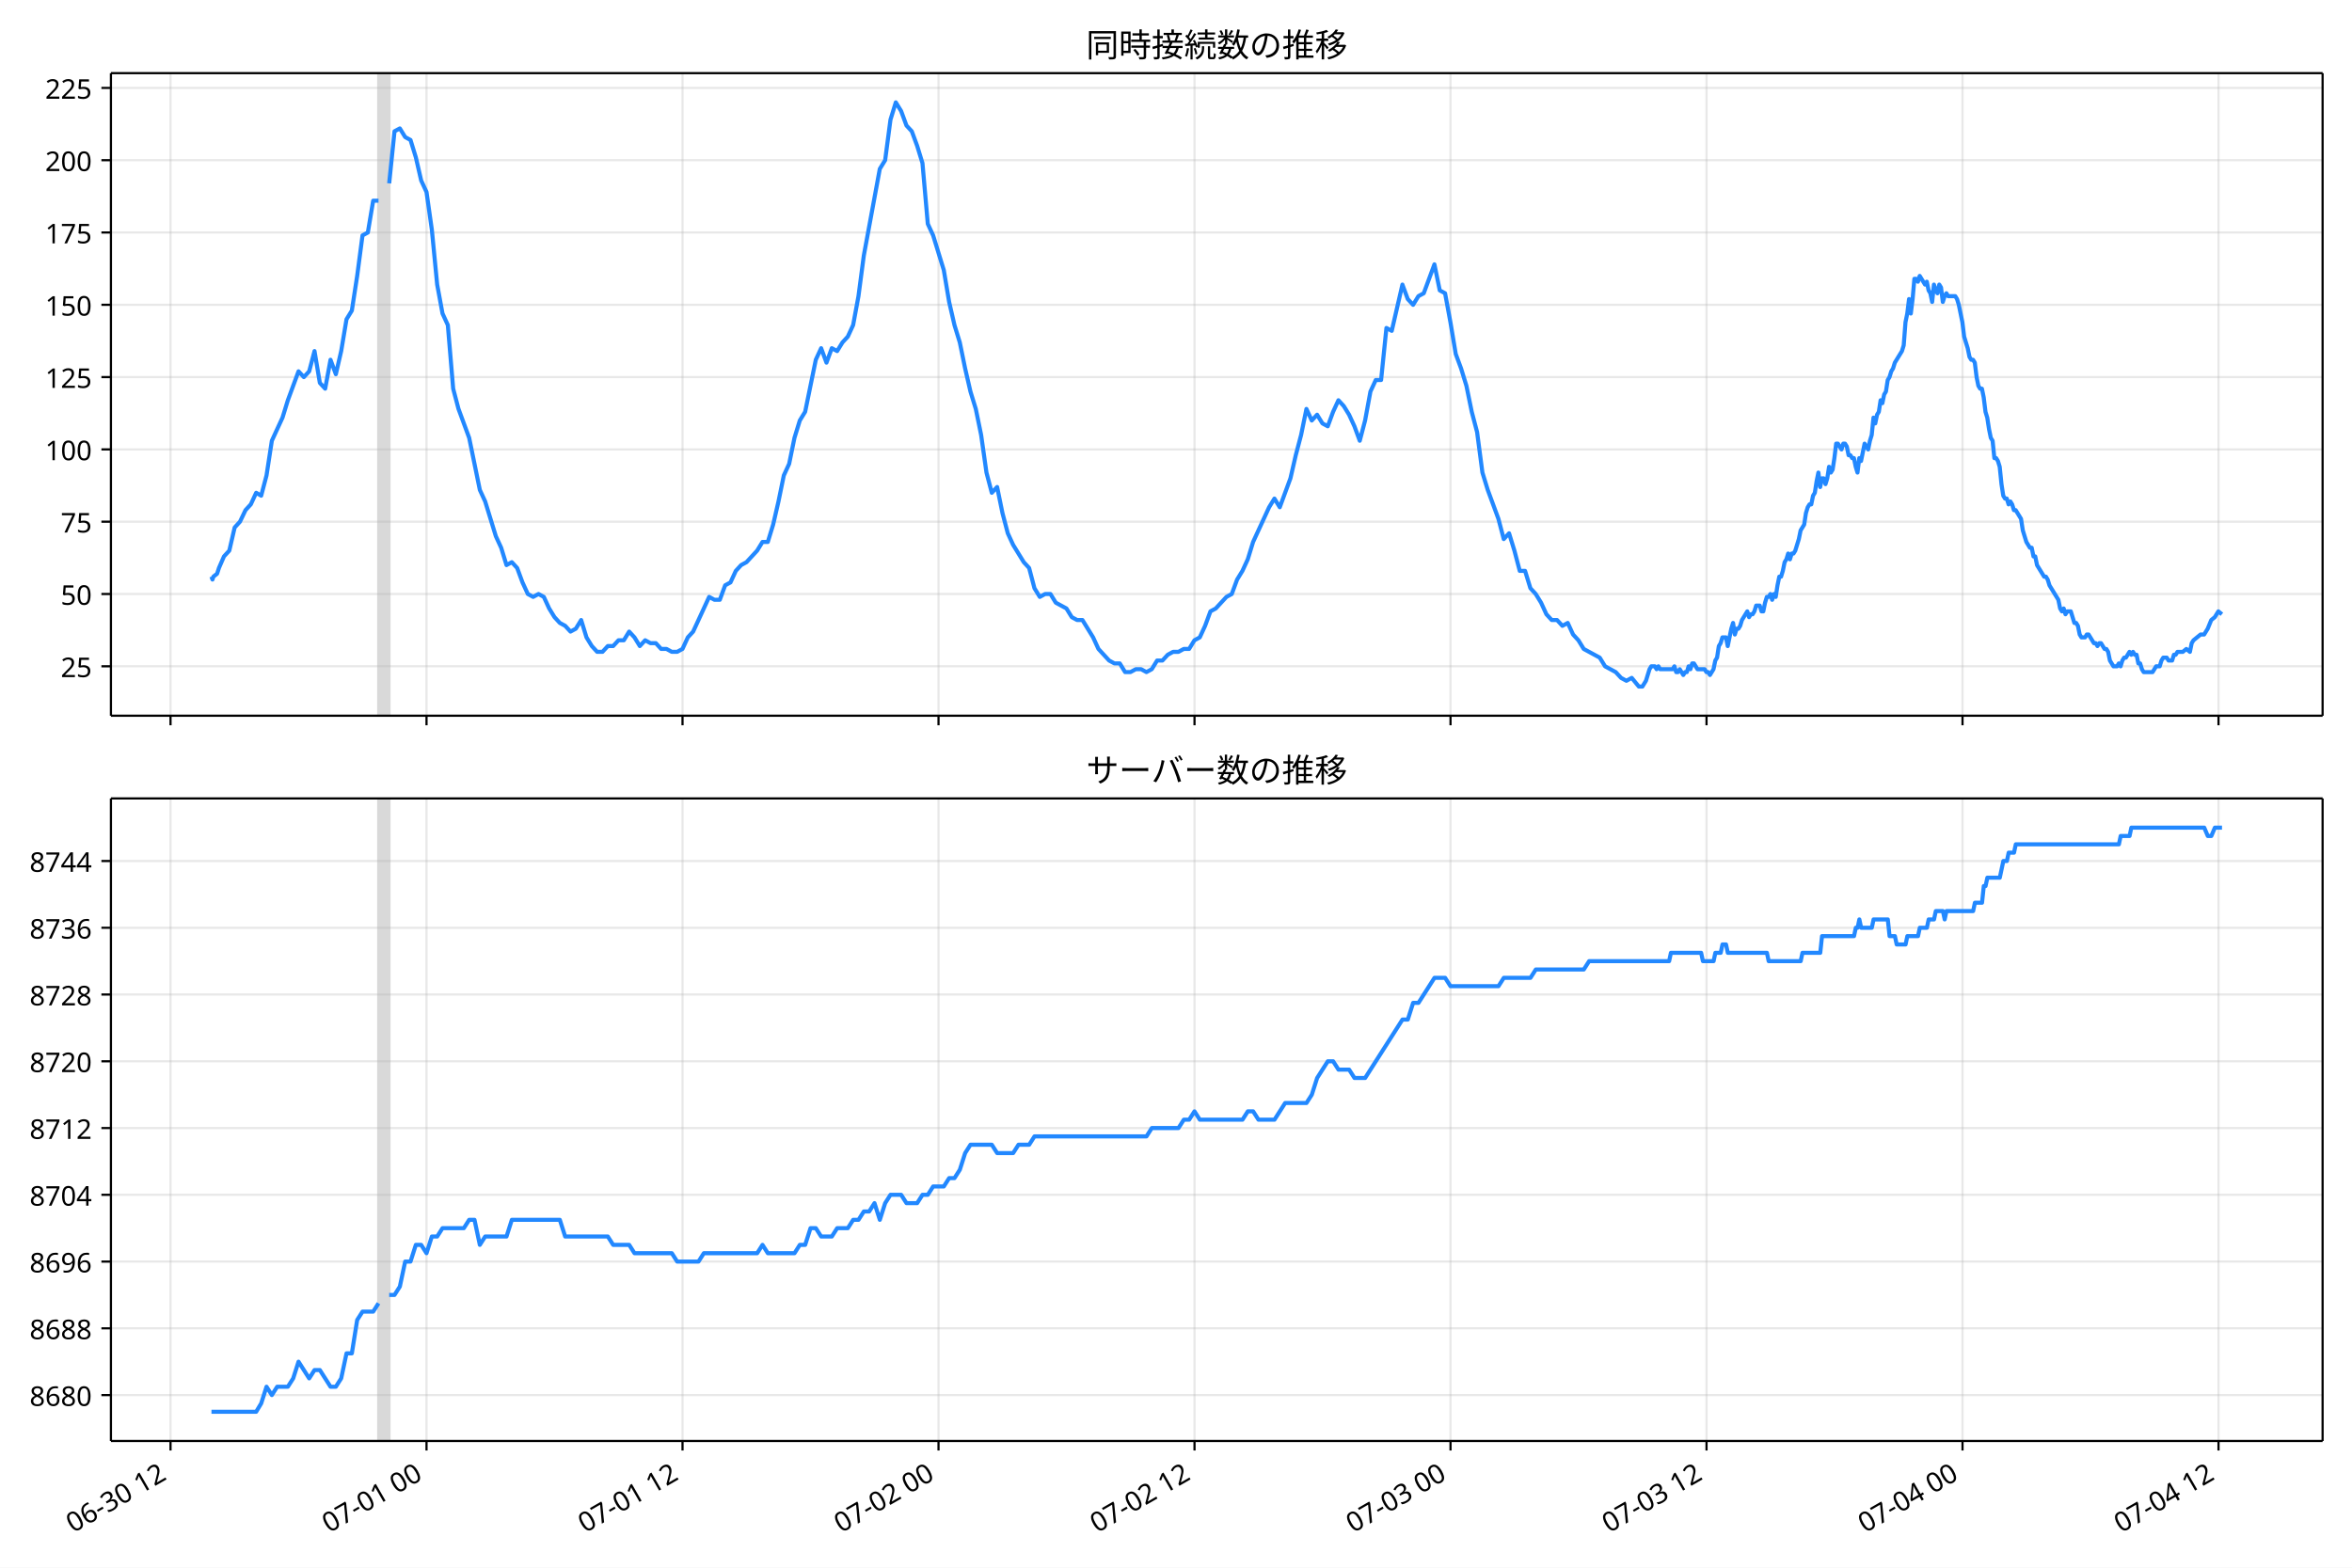
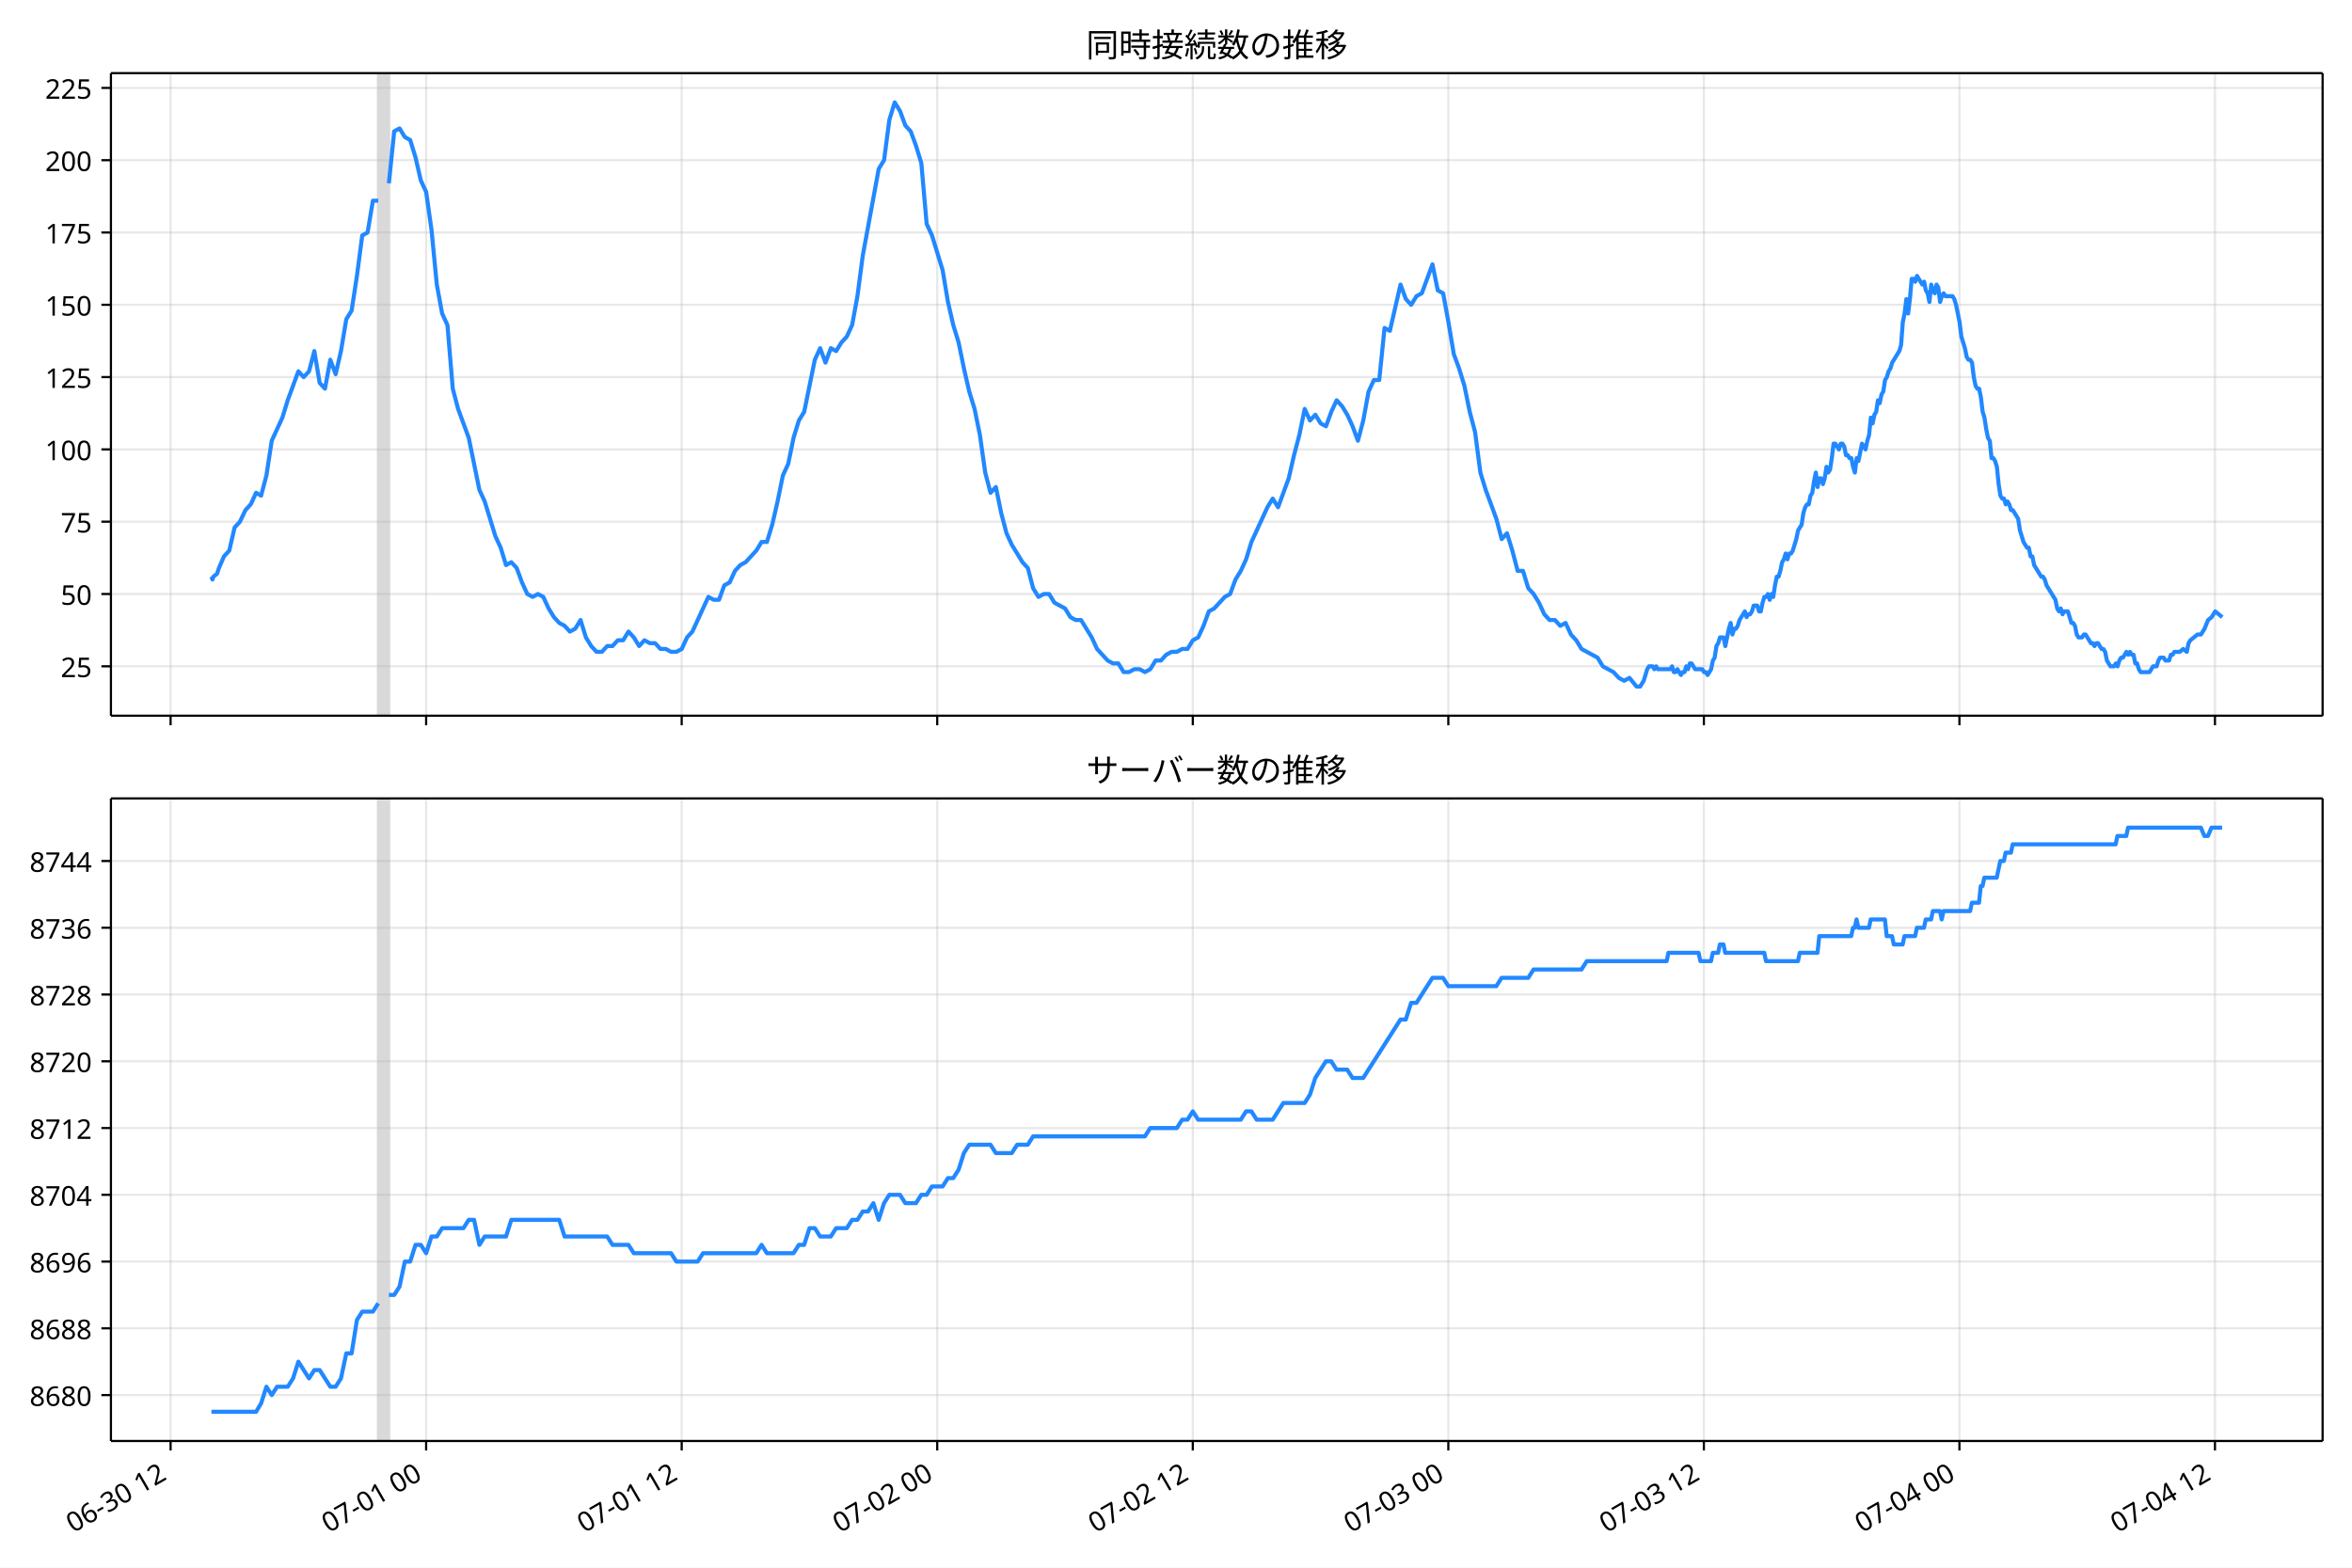
<svg xmlns="http://www.w3.org/2000/svg" xmlns:xlink="http://www.w3.org/1999/xlink" version="1.1" viewBox="0 0 864 576">
  <defs>
    <style type="text/css">*{stroke-linejoin: round; stroke-linecap: butt}</style>
  </defs>
  <g id="e">
    <g id="f">
      <path d="m0 576h864v-576h-864z" fill="#fff" />
    </g>
    <g id="g">
      <g id="h">
        <path d="m40.75 262.97h812.45v-236.09h-812.45z" fill="#fff" />
      </g>
      <g id="i">
-         <path d="m139.05 262.97h3.918v-236.09h-3.918z" clip-path="url(#b)" fill="#808080" opacity=".3" stroke="#808080" />
+         <path d="m138.94 262.97h3.911v-236.09h-3.911z" clip-path="url(#b)" fill="#808080" opacity=".3" stroke="#808080" />
      </g>
      <g id="j">
        <g id="k">
          <g id="l">
-             <path d="m62.64 262.97v-236.09" clip-path="url(#b)" fill="none" stroke="#b0b0b0" stroke-linecap="square" stroke-opacity=".3" stroke-width=".8" />
+             <path d="m62.666 262.97v-236.09" clip-path="url(#b)" fill="none" stroke="#b0b0b0" stroke-linecap="square" stroke-opacity=".3" stroke-width=".8" />
          </g>
          <g id="m">
            <defs>
-               <path id="c" d="m0 0v3.5" stroke="#000" stroke-width=".8" />
+               <path id="d" d="m0 0v3.5" stroke="#000" stroke-width=".8" />
            </defs>
-             <use x="62.64" y="262.973" stroke="#000000" stroke-width=".8" xlink:href="#c" />
+             <use x="62.666" y="262.973" stroke="#000000" stroke-width=".8" xlink:href="#d" />
          </g>
        </g>
        <g id="n">
          <g id="o">
-             <path d="m156.68 262.97v-236.09" clip-path="url(#b)" fill="none" stroke="#b0b0b0" stroke-linecap="square" stroke-opacity=".3" stroke-width=".8" />
+             <path d="m156.54 262.97v-236.09" clip-path="url(#b)" fill="none" stroke="#b0b0b0" stroke-linecap="square" stroke-opacity=".3" stroke-width=".8" />
          </g>
          <g id="p">
-             <use x="156.68" y="262.973" stroke="#000000" stroke-width=".8" xlink:href="#c" />
+             <use x="156.541" y="262.973" stroke="#000000" stroke-width=".8" xlink:href="#d" />
          </g>
        </g>
        <g id="q">
          <g id="r">
-             <path d="m250.72 262.97v-236.09" clip-path="url(#b)" fill="none" stroke="#b0b0b0" stroke-linecap="square" stroke-opacity=".3" stroke-width=".8" />
+             <path d="m250.42 262.97v-236.09" clip-path="url(#b)" fill="none" stroke="#b0b0b0" stroke-linecap="square" stroke-opacity=".3" stroke-width=".8" />
          </g>
          <g id="s">
-             <use x="250.721" y="262.973" stroke="#000000" stroke-width=".8" xlink:href="#c" />
+             <use x="250.415" y="262.973" stroke="#000000" stroke-width=".8" xlink:href="#d" />
          </g>
        </g>
        <g id="t">
          <g id="u">
-             <path d="m344.76 262.97v-236.09" clip-path="url(#b)" fill="none" stroke="#b0b0b0" stroke-linecap="square" stroke-opacity=".3" stroke-width=".8" />
+             <path d="m344.29 262.97v-236.09" clip-path="url(#b)" fill="none" stroke="#b0b0b0" stroke-linecap="square" stroke-opacity=".3" stroke-width=".8" />
          </g>
          <g id="v">
-             <use x="344.761" y="262.973" stroke="#000000" stroke-width=".8" xlink:href="#c" />
+             <use x="344.29" y="262.973" stroke="#000000" stroke-width=".8" xlink:href="#d" />
          </g>
        </g>
        <g id="w">
          <g id="x">
-             <path d="m438.8 262.97v-236.09" clip-path="url(#b)" fill="none" stroke="#b0b0b0" stroke-linecap="square" stroke-opacity=".3" stroke-width=".8" />
+             <path d="m438.16 262.97v-236.09" clip-path="url(#b)" fill="none" stroke="#b0b0b0" stroke-linecap="square" stroke-opacity=".3" stroke-width=".8" />
          </g>
          <g id="y">
-             <use x="438.802" y="262.973" stroke="#000000" stroke-width=".8" xlink:href="#c" />
+             <use x="438.164" y="262.973" stroke="#000000" stroke-width=".8" xlink:href="#d" />
          </g>
        </g>
        <g id="z">
          <g id="aa">
-             <path d="m532.84 262.97v-236.09" clip-path="url(#b)" fill="none" stroke="#b0b0b0" stroke-linecap="square" stroke-opacity=".3" stroke-width=".8" />
+             <path d="m532.04 262.97v-236.09" clip-path="url(#b)" fill="none" stroke="#b0b0b0" stroke-linecap="square" stroke-opacity=".3" stroke-width=".8" />
          </g>
          <g id="ab">
-             <use x="532.843" y="262.973" stroke="#000000" stroke-width=".8" xlink:href="#c" />
+             <use x="532.039" y="262.973" stroke="#000000" stroke-width=".8" xlink:href="#d" />
          </g>
        </g>
        <g id="ac">
          <g id="ad">
-             <path d="m626.88 262.97v-236.09" clip-path="url(#b)" fill="none" stroke="#b0b0b0" stroke-linecap="square" stroke-opacity=".3" stroke-width=".8" />
+             <path d="m625.91 262.97v-236.09" clip-path="url(#b)" fill="none" stroke="#b0b0b0" stroke-linecap="square" stroke-opacity=".3" stroke-width=".8" />
          </g>
          <g id="ae">
-             <use x="626.883" y="262.973" stroke="#000000" stroke-width=".8" xlink:href="#c" />
+             <use x="625.914" y="262.973" stroke="#000000" stroke-width=".8" xlink:href="#d" />
          </g>
        </g>
        <g id="af">
          <g id="ag">
-             <path d="m720.92 262.97v-236.09" clip-path="url(#b)" fill="none" stroke="#b0b0b0" stroke-linecap="square" stroke-opacity=".3" stroke-width=".8" />
+             <path d="m719.79 262.97v-236.09" clip-path="url(#b)" fill="none" stroke="#b0b0b0" stroke-linecap="square" stroke-opacity=".3" stroke-width=".8" />
          </g>
          <g id="ah">
-             <use x="720.924" y="262.973" stroke="#000000" stroke-width=".8" xlink:href="#c" />
+             <use x="719.788" y="262.973" stroke="#000000" stroke-width=".8" xlink:href="#d" />
          </g>
        </g>
        <g id="ai">
          <g id="aj">
-             <path d="m814.96 262.97v-236.09" clip-path="url(#b)" fill="none" stroke="#b0b0b0" stroke-linecap="square" stroke-opacity=".3" stroke-width=".8" />
+             <path d="m813.66 262.97v-236.09" clip-path="url(#b)" fill="none" stroke="#b0b0b0" stroke-linecap="square" stroke-opacity=".3" stroke-width=".8" />
          </g>
          <g id="ak">
-             <use x="814.964" y="262.973" stroke="#000000" stroke-width=".8" xlink:href="#c" />
+             <use x="813.663" y="262.973" stroke="#000000" stroke-width=".8" xlink:href="#d" />
          </g>
        </g>
      </g>
      <g id="al">
        <g id="am">
          <g id="an">
            <path d="m40.75 244.8h812.45" clip-path="url(#b)" fill="none" stroke="#b0b0b0" stroke-linecap="square" stroke-opacity=".3" stroke-width=".8" />
          </g>
          <g id="ao">
            <defs>
-               <path id="d" d="m0 0h-3.5" stroke="#000" stroke-width=".8" />
+               <path id="c" d="m0 0h-3.5" stroke="#000" stroke-width=".8" />
            </defs>
-             <use x="40.75" y="244.804" stroke="#000000" stroke-width=".8" xlink:href="#d" />
+             <use x="40.75" y="244.804" stroke="#000000" stroke-width=".8" xlink:href="#c" />
          </g>
          <g id="ap">
            <text transform="rotate(-0 33.75 248.79)" x="33.75" y="248.789" font-family="'Noto Sans JP'" font-size="10px" text-anchor="end">25</text>
          </g>
        </g>
        <g id="aq">
          <g id="ar">
            <path d="m40.75 218.24h812.45" clip-path="url(#b)" fill="none" stroke="#b0b0b0" stroke-linecap="square" stroke-opacity=".3" stroke-width=".8" />
          </g>
          <g id="as">
-             <use x="40.75" y="218.24" stroke="#000000" stroke-width=".8" xlink:href="#d" />
+             <use x="40.75" y="218.24" stroke="#000000" stroke-width=".8" xlink:href="#c" />
          </g>
          <g id="at">
            <text transform="rotate(-0 33.75 222.23)" x="33.75" y="222.226" font-family="'Noto Sans JP'" font-size="10px" text-anchor="end">50</text>
          </g>
        </g>
        <g id="au">
          <g id="av">
            <path d="m40.75 191.68h812.45" clip-path="url(#b)" fill="none" stroke="#b0b0b0" stroke-linecap="square" stroke-opacity=".3" stroke-width=".8" />
          </g>
          <g id="aw">
-             <use x="40.75" y="191.677" stroke="#000000" stroke-width=".8" xlink:href="#d" />
+             <use x="40.75" y="191.677" stroke="#000000" stroke-width=".8" xlink:href="#c" />
          </g>
          <g id="ax">
            <text transform="rotate(-0 33.75 195.66)" x="33.75" y="195.663" font-family="'Noto Sans JP'" font-size="10px" text-anchor="end">75</text>
          </g>
        </g>
        <g id="ay">
          <g id="az">
            <path d="m40.75 165.11h812.45" clip-path="url(#b)" fill="none" stroke="#b0b0b0" stroke-linecap="square" stroke-opacity=".3" stroke-width=".8" />
          </g>
          <g id="ba">
-             <use x="40.75" y="165.114" stroke="#000000" stroke-width=".8" xlink:href="#d" />
+             <use x="40.75" y="165.114" stroke="#000000" stroke-width=".8" xlink:href="#c" />
          </g>
          <g id="bb">
            <text transform="rotate(-0 33.75 169.1)" x="33.75" y="169.099" font-family="'Noto Sans JP'" font-size="10px" text-anchor="end">100</text>
          </g>
        </g>
        <g id="bc">
          <g id="bd">
            <path d="m40.75 138.55h812.45" clip-path="url(#b)" fill="none" stroke="#b0b0b0" stroke-linecap="square" stroke-opacity=".3" stroke-width=".8" />
          </g>
          <g id="be">
-             <use x="40.75" y="138.551" stroke="#000000" stroke-width=".8" xlink:href="#d" />
+             <use x="40.75" y="138.551" stroke="#000000" stroke-width=".8" xlink:href="#c" />
          </g>
          <g id="bf">
            <text transform="rotate(-0 33.75 142.54)" x="33.75" y="142.536" font-family="'Noto Sans JP'" font-size="10px" text-anchor="end">125</text>
          </g>
        </g>
        <g id="bg">
          <g id="bh">
            <path d="m40.75 111.99h812.45" clip-path="url(#b)" fill="none" stroke="#b0b0b0" stroke-linecap="square" stroke-opacity=".3" stroke-width=".8" />
          </g>
          <g id="bi">
-             <use x="40.75" y="111.988" stroke="#000000" stroke-width=".8" xlink:href="#d" />
+             <use x="40.75" y="111.988" stroke="#000000" stroke-width=".8" xlink:href="#c" />
          </g>
          <g id="bj">
            <text transform="rotate(-0 33.75 115.97)" x="33.75" y="115.973" font-family="'Noto Sans JP'" font-size="10px" text-anchor="end">150</text>
          </g>
        </g>
        <g id="bk">
          <g id="bl">
            <path d="m40.75 85.425h812.45" clip-path="url(#b)" fill="none" stroke="#b0b0b0" stroke-linecap="square" stroke-opacity=".3" stroke-width=".8" />
          </g>
          <g id="bm">
-             <use x="40.75" y="85.425" stroke="#000000" stroke-width=".8" xlink:href="#d" />
+             <use x="40.75" y="85.425" stroke="#000000" stroke-width=".8" xlink:href="#c" />
          </g>
          <g id="bn">
            <text transform="rotate(-0 33.75 89.41)" x="33.75" y="89.41" font-family="'Noto Sans JP'" font-size="10px" text-anchor="end">175</text>
          </g>
        </g>
        <g id="bo">
          <g id="bp">
            <path d="m40.75 58.862h812.45" clip-path="url(#b)" fill="none" stroke="#b0b0b0" stroke-linecap="square" stroke-opacity=".3" stroke-width=".8" />
          </g>
          <g id="bq">
-             <use x="40.75" y="58.862" stroke="#000000" stroke-width=".8" xlink:href="#d" />
+             <use x="40.75" y="58.862" stroke="#000000" stroke-width=".8" xlink:href="#c" />
          </g>
          <g id="br">
            <text transform="rotate(-0 33.75 62.847)" x="33.75" y="62.847" font-family="'Noto Sans JP'" font-size="10px" text-anchor="end">200</text>
          </g>
        </g>
        <g id="bs">
          <g id="bt">
            <path d="m40.75 32.299h812.45" clip-path="url(#b)" fill="none" stroke="#b0b0b0" stroke-linecap="square" stroke-opacity=".3" stroke-width=".8" />
          </g>
          <g id="bu">
-             <use x="40.75" y="32.299" stroke="#000000" stroke-width=".8" xlink:href="#d" />
+             <use x="40.75" y="32.299" stroke="#000000" stroke-width=".8" xlink:href="#c" />
          </g>
          <g id="bv">
            <text transform="rotate(-0 33.75 36.284)" x="33.75" y="36.284" font-family="'Noto Sans JP'" font-size="10px" text-anchor="end">225</text>
          </g>
        </g>
      </g>
      <g id="bw">
-         <path d="m77.68 211.87.372 1.062.329-1.062 1.358-1.062.692-2.125 1.848-4.25 1.955-2.125 1.966-8.5 1.955-2.125 2.031-4.25 1.95-2.125 1.964-4.25 1.846 1.062 1.959-7.438 1.959-12.75 3.918-8.5 1.959-6.375 3.918-10.625 1.959 2.125 1.959-2.125 1.959-7.438 1.959 11.688 1.959 2.125 1.959-10.625 1.959 5.313 1.959-8.5 1.959-11.688 1.959-3.188 1.959-12.75 1.959-14.875 1.959-1.062 1.959-11.688h1.959m3.918-6.375 1.959-19.125 1.959-1.062 1.959 3.188 1.959 1.062 1.959 6.375 1.959 8.5 1.959 4.25 1.959 13.813 1.959 20.188 1.959 10.625 1.959 4.25 1.959 23.376 1.959 7.438 3.918 10.625 3.918 19.125 1.959 4.25 3.918 12.75 1.959 4.25 1.959 6.375 1.959-1.062 1.959 2.125 1.959 5.313 1.959 4.25 1.959 1.062 1.959-1.062 1.959 1.062 1.959 4.25 1.959 3.188 1.959 2.125 1.959 1.062 1.959 2.125 1.959-1.062 1.959-3.188 1.959 6.375 1.959 3.188 1.959 2.125h1.959l1.959-2.125h1.959l1.959-2.125h1.959l1.959-3.188 1.959 2.125 1.959 3.188 1.959-2.125 1.959 1.062h1.959l1.959 2.125h1.959l1.959 1.062h1.959l1.959-1.062 1.959-4.25 1.959-2.125 5.878-12.75 1.959 1.062h1.959l1.959-5.313 1.959-1.062 1.959-4.25 1.959-2.125 1.959-1.062 3.918-4.25 1.959-3.188h1.959l1.959-6.375 1.959-8.5 1.959-9.563 1.959-4.25 1.959-9.563 1.959-6.375 1.959-3.188 3.918-19.125 1.959-4.25 1.959 5.313 1.959-5.313 1.959 1.062 1.959-3.188 1.959-2.125 1.959-4.25 1.959-10.625 1.959-14.875 5.878-31.876 1.959-3.188 1.959-14.875 1.959-6.375 1.959 3.188 1.959 5.313 1.959 2.125 1.959 5.313 1.959 6.375 1.959 22.313 1.959 4.25 3.918 12.75 1.959 11.688 1.959 8.5 1.959 6.375 1.959 9.563 1.959 8.5 1.959 6.375 1.959 9.563 1.959 13.813 1.959 7.438 1.959-2.125 1.959 9.563 1.959 7.438 1.959 4.25 3.918 6.375 1.959 2.125 1.959 7.438 1.959 3.188 1.959-1.062h1.959l1.959 3.188 3.918 2.125 1.959 3.188 1.959 1.062h1.959l3.918 6.375 1.959 4.25 3.918 4.25 1.959 1.062h1.959l1.959 3.188h1.959l1.959-1.062h1.959l1.959 1.062 1.959-1.062 1.959-3.188h1.959l1.959-2.125 1.959-1.062h1.959l1.959-1.062h1.959l1.959-3.188 1.959-1.062 1.959-4.25 1.959-5.313 1.959-1.062 3.918-4.25 1.959-1.062 1.959-5.313 1.959-3.188 1.959-4.25 1.959-6.375 5.878-12.75 1.959-3.188 1.959 3.188 3.918-10.625 1.959-8.5 1.959-7.438 1.959-9.563 1.959 4.25 1.959-2.125 1.959 3.188 1.959 1.062 1.959-5.313 1.959-4.25 1.959 2.125 1.959 3.188 1.959 4.25 1.959 5.313 1.959-7.438 1.959-10.625 1.959-4.25h1.959l1.959-19.125 1.959 1.062 3.918-17 1.959 5.313 1.959 2.125 1.959-3.188 1.959-1.062 3.918-10.625 1.959 9.563 1.959 1.062 1.959 10.625 1.959 11.688 1.959 5.313 1.959 6.375 1.959 9.563 1.959 7.438 1.959 14.875 1.959 6.375 3.918 10.625 1.959 7.438 1.959-2.125 1.959 6.375 1.959 7.438h1.959l1.959 6.375 1.959 2.125 1.959 3.188 1.959 4.25 1.959 2.125h1.959l1.959 2.125 1.959-1.062 1.959 4.25 1.959 2.125 1.959 3.188 5.878 3.188 1.959 3.188 3.918 2.125 1.959 2.125 1.959 1.062 1.959-1.062 2.612 3.188h1.306l1.306-2.125 1.306-4.25.653-1.062h1.306l.653 1.062.653-1.062.653 1.062h4.571l.653-1.062.653 2.125h.653l.653-1.062 1.306 2.125.653-1.062h.653l.653-2.125.653 1.062.653-2.125h.653l1.306 2.125h2.612l.653 1.062h.653l.653 1.062 1.306-2.125.653-3.188.653-1.062.653-4.25.653-1.062.653-2.125h1.306l.653 3.188 1.306-6.375.653-2.125.653 4.25.653-2.125h.653l.653-1.062.653-2.125 1.959-3.188.653 2.125.653-1.062h.653l.653-1.062.653-2.125h1.306l.653 2.125h.653l.653-3.188.653-2.125h.653l.653-1.062.653 2.125.653-2.125.653 1.062.653-4.25.653-3.188h.653l.653-2.125.653-3.188.653-1.062.653-2.125.653 2.125.653-2.125h.653l.653-1.062 1.306-4.25.653-3.188 1.306-2.125.653-4.25.653-2.125.653-1.062h.653l.653-3.188.653-1.062.653-4.25.653-3.188.653 5.313.653-3.188h.653l.653 2.125.653-2.125.653-4.25.653 2.125.653-1.062.653-4.25.653-5.313h.653l1.306 2.125.653-2.125h.653l.653 1.062.653 3.188h.653l.653 1.062h.653l.653 3.188.653 2.125.653-5.313.653 1.062 1.306-6.375 1.306 2.125.653-3.188.653-2.125.653-6.375.653 2.125.653-3.188.653-1.062.653-4.25.653 1.062.653-3.188.653-1.062.653-4.25.653-1.062.653-2.125.653-1.062.653-2.125 2.612-4.25.653-2.125.653-8.5.653-3.188.653-5.313.653 5.313.653-5.313.653-7.438h.653l.653 1.062.653-2.125 1.959 3.188.653-1.062.653 3.188.653 1.062.653 3.188.653-6.375.653 2.125.653 1.062.653-3.188.653 1.062.653 5.313.653-2.125.653-1.062.653 1.062h2.612l.653 1.062.653 2.125 1.306 6.375.653 5.313 1.306 4.25.653 3.188.653 1.062h.653l.653 1.062.653 5.313.653 3.188.653 1.062h.653l.653 3.188.653 5.313.653 2.125.653 4.25.653 3.188.653 1.062.653 6.375h.653l.653 1.062.653 2.125.653 6.375.653 4.25.653 1.062h.653l.653 2.125.653-1.062.653 1.062.653 2.125h.653l1.959 3.188.653 4.25 1.306 4.25 1.306 2.125h.653l.653 3.188h.653l.653 3.188 2.612 4.25h.653l.653 1.062.653 2.125 3.265 5.313.653 3.188.653 1.062.653-1.062.653 2.125.653-1.062h1.306l1.306 4.25h.653l.653 1.062.653 3.188.653 1.062h1.306l.653-1.062h.653l1.959 3.188h.653l.653 1.062.653-1.062h.653l1.306 2.125h.653l.653 1.062.653 3.188 1.306 2.125h1.306l.653-1.062.653 1.062.653-2.125.653-1.062h.653l1.306-2.125.653 1.062.653-1.062.653 1.062h.653l.653 3.188h.653l.653 2.125.653 1.062h3.265l1.306-2.125h1.306l.653-2.125.653-1.062h1.306l.653 1.062h1.306l.653-2.125h.653l.653-1.062h1.959l1.306-1.062 1.306 1.062.653-3.188.653-1.062 2.612-2.125h1.306l1.306-2.125 1.306-3.188 1.306-1.062 1.306-2.125 1.306 1.062v0" clip-path="url(#b)" fill="none" stroke="#28f" stroke-linecap="square" stroke-width="1.5" />
+         <path d="m77.68 211.87.372 1.062.328-1.062 1.356-1.062.691-2.125 1.845-4.25 1.951-2.125 1.962-8.5 1.951-2.125 2.027-4.25 1.947-2.125 1.96-4.25 1.843 1.062 1.956-7.438 1.956-12.75 3.911-8.5 1.956-6.375 3.911-10.625 1.956 2.125 1.956-2.125 1.956-7.438 1.956 11.688 1.956 2.125 1.956-10.625 1.956 5.313 1.956-8.5 1.956-11.688 1.956-3.188 1.956-12.75 1.956-14.875 1.956-1.062 1.956-11.688h1.956m3.911-6.375 1.956-19.125 1.956-1.062 1.956 3.188 1.956 1.062 1.956 6.375 1.956 8.5 1.956 4.25 1.956 13.813 1.956 20.188 1.956 10.625 1.956 4.25 1.956 23.376 1.956 7.438 3.911 10.625 3.911 19.125 1.956 4.25 3.911 12.75 1.956 4.25 1.956 6.375 1.956-1.062 1.956 2.125 1.956 5.313 1.956 4.25 1.956 1.062 1.956-1.062 1.956 1.062 1.956 4.25 1.956 3.188 1.956 2.125 1.956 1.062 1.956 2.125 1.956-1.062 1.956-3.188 1.956 6.375 1.956 3.188 1.956 2.125h1.956l1.956-2.125h1.956l1.956-2.125h1.956l1.956-3.188 1.956 2.125 1.956 3.188 1.956-2.125 1.956 1.062h1.956l1.956 2.125h1.956l1.956 1.062h1.956l1.956-1.062 1.956-4.25 1.956-2.125 5.867-12.75 1.956 1.062h1.956l1.956-5.313 1.956-1.062 1.956-4.25 1.956-2.125 1.956-1.062 3.911-4.25 1.956-3.188h1.956l1.956-6.375 1.956-8.5 1.956-9.563 1.956-4.25 1.956-9.563 1.956-6.375 1.956-3.188 3.911-19.125 1.956-4.25 1.956 5.313 1.956-5.313 1.956 1.062 1.956-3.188 1.956-2.125 1.956-4.25 1.956-10.625 1.956-14.875 5.867-31.876 1.956-3.188 1.956-14.875 1.956-6.375 1.956 3.188 1.956 5.313 1.956 2.125 1.956 5.313 1.956 6.375 1.956 22.313 1.956 4.25 3.911 12.75 1.956 11.688 1.956 8.5 1.956 6.375 1.956 9.563 1.956 8.5 1.956 6.375 1.956 9.563 1.956 13.813 1.956 7.438 1.956-2.125 1.956 9.563 1.956 7.438 1.956 4.25 3.911 6.375 1.956 2.125 1.956 7.438 1.956 3.188 1.956-1.062h1.956l1.956 3.188 3.911 2.125 1.956 3.188 1.956 1.062h1.956l3.911 6.375 1.956 4.25 3.911 4.25 1.956 1.062h1.956l1.956 3.188h1.956l1.956-1.062h1.956l1.956 1.062 1.956-1.062 1.956-3.188h1.956l1.956-2.125 1.956-1.062h1.956l1.956-1.062h1.956l1.956-3.188 1.956-1.062 1.956-4.25 1.956-5.313 1.956-1.062 3.911-4.25 1.956-1.062 1.956-5.313 1.956-3.188 1.956-4.25 1.956-6.375 5.867-12.75 1.956-3.188 1.956 3.188 3.911-10.625 1.956-8.5 1.956-7.438 1.956-9.563 1.956 4.25 1.956-2.125 1.956 3.188 1.956 1.062 1.956-5.313 1.956-4.25 1.956 2.125 1.956 3.188 1.956 4.25 1.956 5.313 1.956-7.438 1.956-10.625 1.956-4.25h1.956l1.956-19.125 1.956 1.062 3.911-17 1.956 5.313 1.956 2.125 1.956-3.188 1.956-1.062 3.911-10.625 1.956 9.563 1.956 1.062 1.956 10.625 1.956 11.688 1.956 5.313 1.956 6.375 1.956 9.563 1.956 7.438 1.956 14.875 1.956 6.375 3.911 10.625 1.956 7.438 1.956-2.125 1.956 6.375 1.956 7.438h1.956l1.956 6.375 1.956 2.125 1.956 3.188 1.956 4.25 1.956 2.125h1.956l1.956 2.125 1.956-1.062 1.956 4.25 1.956 2.125 1.956 3.188 5.867 3.188 1.956 3.188 3.911 2.125 1.956 2.125 1.956 1.062 1.956-1.062 2.608 3.188h1.304l1.304-2.125 1.304-4.25.652-1.062h1.304l.652 1.062.652-1.062.652 1.062h4.563l.652-1.062.652 2.125h.652l.652-1.062 1.304 2.125.652-1.062h.652l.652-2.125.652 1.062.652-2.125h.652l1.304 2.125h2.608l.652 1.062h.652l.652 1.062 1.304-2.125.652-3.188.652-1.062.652-4.25.652-1.062.652-2.125h1.304l.652 3.188 1.304-6.375.652-2.125.652 4.25.652-2.125h.652l.652-1.062.652-2.125 1.956-3.188.652 2.125.652-1.062h.652l.652-1.062.652-2.125h1.304l.652 2.125h.652l.652-3.188.652-2.125h.652l.652-1.062.652 2.125.652-2.125.652 1.062.652-4.25.652-3.188h.652l.652-2.125.652-3.188.652-1.062.652-2.125.652 2.125.652-2.125h.652l.652-1.062 1.304-4.25.652-3.188 1.304-2.125.652-4.25.652-2.125.652-1.062h.652l.652-3.188.652-1.062.652-4.25.652-3.188.652 5.313.652-3.188h.652l.652 2.125.652-2.125.652-4.25.652 2.125.652-1.062.652-4.25.652-5.313h.652l1.304 2.125.652-2.125h.652l.652 1.062.652 3.188h.652l.652 1.062h.652l.652 3.188.652 2.125.652-5.313.652 1.062 1.304-6.375 1.304 2.125.652-3.188.652-2.125.652-6.375.652 2.125.652-3.188.652-1.062.652-4.25.652 1.062.652-3.188.652-1.062.652-4.25.652-1.062.652-2.125.652-1.062.652-2.125 2.608-4.25.652-2.125.652-8.5.652-3.188.652-5.313.652 5.313.652-5.313.652-7.438h.652l.652 1.062.652-2.125 1.956 3.188.652-1.062.652 3.188.652 1.062.652 3.188.652-6.375.652 2.125.652 1.062.652-3.188.652 1.062.652 5.313.652-2.125.652-1.062.652 1.062h2.608l.652 1.062.652 2.125 1.304 6.375.652 5.313 1.304 4.25.652 3.188.652 1.062h.652l.652 1.062.652 5.313.652 3.188.652 1.062h.652l.652 3.188.652 5.313.652 2.125.652 4.25.652 3.188.652 1.062.652 6.375h.652l.652 1.062.652 2.125.652 6.375.652 4.25.652 1.062h.652l.652 2.125.652-1.062.652 1.062.652 2.125h.652l1.956 3.188.652 4.25 1.304 4.25 1.304 2.125h.652l.652 3.188h.652l.652 3.188 2.608 4.25h.652l.652 1.062.652 2.125 3.26 5.313.652 3.188.652 1.062.652-1.062.652 2.125.652-1.062h1.304l1.304 4.25h.652l.652 1.062.652 3.188.652 1.062h1.304l.652-1.062h.652l1.956 3.188h.652l.652 1.062.652-1.062h.652l1.304 2.125h.652l.652 1.062.652 3.188 1.304 2.125h1.304l.652-1.062.652 1.062.652-2.125.652-1.062h.652l1.304-2.125.652 1.062.652-1.062.652 1.062h.652l.652 3.188h.652l.652 2.125.652 1.062h3.26l1.304-2.125h1.304l.652-2.125.652-1.062h1.304l.652 1.062h1.304l.652-2.125h.652l.652-1.062h1.956l1.304-1.062 1.304 1.062.652-3.188.652-1.062 2.608-2.125h1.304l1.304-2.125 1.304-3.188 1.304-1.062 1.304-2.125 2.608 2.125v0" clip-path="url(#b)" fill="none" stroke="#28f" stroke-linecap="square" stroke-width="1.5" />
      </g>
      <g id="bx">
        <path d="m40.75 262.97v-236.09" fill="none" stroke="#000" stroke-linecap="square" stroke-width=".8" />
      </g>
      <g id="by">
        <path d="m853.2 262.97v-236.09" fill="none" stroke="#000" stroke-linecap="square" stroke-width=".8" />
      </g>
      <g id="bz">
        <path d="m40.75 262.97h812.45" fill="none" stroke="#000" stroke-linecap="square" stroke-width=".8" />
      </g>
      <g id="ca">
        <path d="m40.75 26.88h812.45" fill="none" stroke="#000" stroke-linecap="square" stroke-width=".8" />
      </g>
      <g id="cb">
        <text transform="rotate(-0 446.98 20.88)" x="446.975" y="20.88" font-family="'Noto Sans JP'" font-size="12px" text-anchor="middle">同時接続数の推移</text>
      </g>
    </g>
    <g id="cc">
      <g id="cd">
        <path d="m40.75 529.45h812.45v-236.09h-812.45z" fill="#fff" />
      </g>
      <g id="ce">
-         <path d="m139.05 529.45h3.918v-236.09h-3.918z" clip-path="url(#a)" fill="#808080" opacity=".3" stroke="#808080" />
+         <path d="m138.94 529.45h3.911v-236.09h-3.911z" clip-path="url(#a)" fill="#808080" opacity=".3" stroke="#808080" />
      </g>
      <g id="cf">
        <g id="cg">
          <g id="ch">
-             <path d="m62.64 529.45v-236.09" clip-path="url(#a)" fill="none" stroke="#b0b0b0" stroke-linecap="square" stroke-opacity=".3" stroke-width=".8" />
+             <path d="m62.666 529.45v-236.09" clip-path="url(#a)" fill="none" stroke="#b0b0b0" stroke-linecap="square" stroke-opacity=".3" stroke-width=".8" />
          </g>
          <g id="ci">
-             <use x="62.64" y="529.445" stroke="#000000" stroke-width=".8" xlink:href="#c" />
+             <use x="62.666" y="529.445" stroke="#000000" stroke-width=".8" xlink:href="#d" />
          </g>
          <g id="cj">
-             <text transform="translate(26.866 563.36) rotate(-30)" font-family="'Noto Sans JP'" font-size="10px">06-30 12</text>
+             <text transform="translate(26.893 563.36) rotate(-30)" font-family="'Noto Sans JP'" font-size="10px">06-30 12</text>
          </g>
        </g>
        <g id="ck">
          <g id="cl">
-             <path d="m156.68 529.45v-236.09" clip-path="url(#a)" fill="none" stroke="#b0b0b0" stroke-linecap="square" stroke-opacity=".3" stroke-width=".8" />
+             <path d="m156.54 529.45v-236.09" clip-path="url(#a)" fill="none" stroke="#b0b0b0" stroke-linecap="square" stroke-opacity=".3" stroke-width=".8" />
          </g>
          <g id="cm">
-             <use x="156.68" y="529.445" stroke="#000000" stroke-width=".8" xlink:href="#c" />
+             <use x="156.541" y="529.445" stroke="#000000" stroke-width=".8" xlink:href="#d" />
          </g>
          <g id="cn">
-             <text transform="translate(120.91 563.36) rotate(-30)" font-family="'Noto Sans JP'" font-size="10px">07-01 00</text>
+             <text transform="translate(120.77 563.36) rotate(-30)" font-family="'Noto Sans JP'" font-size="10px">07-01 00</text>
          </g>
        </g>
        <g id="co">
          <g id="cp">
-             <path d="m250.72 529.45v-236.09" clip-path="url(#a)" fill="none" stroke="#b0b0b0" stroke-linecap="square" stroke-opacity=".3" stroke-width=".8" />
+             <path d="m250.42 529.45v-236.09" clip-path="url(#a)" fill="none" stroke="#b0b0b0" stroke-linecap="square" stroke-opacity=".3" stroke-width=".8" />
          </g>
          <g id="cq">
-             <use x="250.721" y="529.445" stroke="#000000" stroke-width=".8" xlink:href="#c" />
+             <use x="250.415" y="529.445" stroke="#000000" stroke-width=".8" xlink:href="#d" />
          </g>
          <g id="cr">
-             <text transform="translate(214.95 563.36) rotate(-30)" font-family="'Noto Sans JP'" font-size="10px">07-01 12</text>
+             <text transform="translate(214.64 563.36) rotate(-30)" font-family="'Noto Sans JP'" font-size="10px">07-01 12</text>
          </g>
        </g>
        <g id="cs">
          <g id="ct">
-             <path d="m344.76 529.45v-236.09" clip-path="url(#a)" fill="none" stroke="#b0b0b0" stroke-linecap="square" stroke-opacity=".3" stroke-width=".8" />
+             <path d="m344.29 529.45v-236.09" clip-path="url(#a)" fill="none" stroke="#b0b0b0" stroke-linecap="square" stroke-opacity=".3" stroke-width=".8" />
          </g>
          <g id="cu">
-             <use x="344.761" y="529.445" stroke="#000000" stroke-width=".8" xlink:href="#c" />
+             <use x="344.29" y="529.445" stroke="#000000" stroke-width=".8" xlink:href="#d" />
          </g>
          <g id="cv">
-             <text transform="translate(308.99 563.36) rotate(-30)" font-family="'Noto Sans JP'" font-size="10px">07-02 00</text>
+             <text transform="translate(308.52 563.36) rotate(-30)" font-family="'Noto Sans JP'" font-size="10px">07-02 00</text>
          </g>
        </g>
        <g id="cw">
          <g id="cx">
-             <path d="m438.8 529.45v-236.09" clip-path="url(#a)" fill="none" stroke="#b0b0b0" stroke-linecap="square" stroke-opacity=".3" stroke-width=".8" />
+             <path d="m438.16 529.45v-236.09" clip-path="url(#a)" fill="none" stroke="#b0b0b0" stroke-linecap="square" stroke-opacity=".3" stroke-width=".8" />
          </g>
          <g id="cy">
-             <use x="438.802" y="529.445" stroke="#000000" stroke-width=".8" xlink:href="#c" />
+             <use x="438.164" y="529.445" stroke="#000000" stroke-width=".8" xlink:href="#d" />
          </g>
          <g id="cz">
-             <text transform="translate(403.03 563.36) rotate(-30)" font-family="'Noto Sans JP'" font-size="10px">07-02 12</text>
+             <text transform="translate(402.39 563.36) rotate(-30)" font-family="'Noto Sans JP'" font-size="10px">07-02 12</text>
          </g>
        </g>
        <g id="da">
          <g id="db">
-             <path d="m532.84 529.45v-236.09" clip-path="url(#a)" fill="none" stroke="#b0b0b0" stroke-linecap="square" stroke-opacity=".3" stroke-width=".8" />
+             <path d="m532.04 529.45v-236.09" clip-path="url(#a)" fill="none" stroke="#b0b0b0" stroke-linecap="square" stroke-opacity=".3" stroke-width=".8" />
          </g>
          <g id="dc">
-             <use x="532.843" y="529.445" stroke="#000000" stroke-width=".8" xlink:href="#c" />
+             <use x="532.039" y="529.445" stroke="#000000" stroke-width=".8" xlink:href="#d" />
          </g>
          <g id="dd">
-             <text transform="translate(497.07 563.36) rotate(-30)" font-family="'Noto Sans JP'" font-size="10px">07-03 00</text>
+             <text transform="translate(496.27 563.36) rotate(-30)" font-family="'Noto Sans JP'" font-size="10px">07-03 00</text>
          </g>
        </g>
        <g id="de">
          <g id="df">
-             <path d="m626.88 529.45v-236.09" clip-path="url(#a)" fill="none" stroke="#b0b0b0" stroke-linecap="square" stroke-opacity=".3" stroke-width=".8" />
+             <path d="m625.91 529.45v-236.09" clip-path="url(#a)" fill="none" stroke="#b0b0b0" stroke-linecap="square" stroke-opacity=".3" stroke-width=".8" />
          </g>
          <g id="dg">
-             <use x="626.883" y="529.445" stroke="#000000" stroke-width=".8" xlink:href="#c" />
+             <use x="625.914" y="529.445" stroke="#000000" stroke-width=".8" xlink:href="#d" />
          </g>
          <g id="dh">
-             <text transform="translate(591.11 563.36) rotate(-30)" font-family="'Noto Sans JP'" font-size="10px">07-03 12</text>
+             <text transform="translate(590.14 563.36) rotate(-30)" font-family="'Noto Sans JP'" font-size="10px">07-03 12</text>
          </g>
        </g>
        <g id="di">
          <g id="dj">
-             <path d="m720.92 529.45v-236.09" clip-path="url(#a)" fill="none" stroke="#b0b0b0" stroke-linecap="square" stroke-opacity=".3" stroke-width=".8" />
+             <path d="m719.79 529.45v-236.09" clip-path="url(#a)" fill="none" stroke="#b0b0b0" stroke-linecap="square" stroke-opacity=".3" stroke-width=".8" />
          </g>
          <g id="dk">
-             <use x="720.924" y="529.445" stroke="#000000" stroke-width=".8" xlink:href="#c" />
+             <use x="719.788" y="529.445" stroke="#000000" stroke-width=".8" xlink:href="#d" />
          </g>
          <g id="dl">
-             <text transform="translate(685.15 563.36) rotate(-30)" font-family="'Noto Sans JP'" font-size="10px">07-04 00</text>
+             <text transform="translate(684.01 563.36) rotate(-30)" font-family="'Noto Sans JP'" font-size="10px">07-04 00</text>
          </g>
        </g>
        <g id="dm">
          <g id="dn">
-             <path d="m814.96 529.45v-236.09" clip-path="url(#a)" fill="none" stroke="#b0b0b0" stroke-linecap="square" stroke-opacity=".3" stroke-width=".8" />
+             <path d="m813.66 529.45v-236.09" clip-path="url(#a)" fill="none" stroke="#b0b0b0" stroke-linecap="square" stroke-opacity=".3" stroke-width=".8" />
          </g>
          <g id="do">
-             <use x="814.964" y="529.445" stroke="#000000" stroke-width=".8" xlink:href="#c" />
+             <use x="813.663" y="529.445" stroke="#000000" stroke-width=".8" xlink:href="#d" />
          </g>
          <g id="dp">
-             <text transform="translate(779.19 563.36) rotate(-30)" font-family="'Noto Sans JP'" font-size="10px">07-04 12</text>
+             <text transform="translate(777.89 563.36) rotate(-30)" font-family="'Noto Sans JP'" font-size="10px">07-04 12</text>
          </g>
        </g>
      </g>
      <g id="dq">
        <g id="dr">
          <g id="ds">
            <path d="m40.75 512.58h812.45" clip-path="url(#a)" fill="none" stroke="#b0b0b0" stroke-linecap="square" stroke-opacity=".3" stroke-width=".8" />
          </g>
          <g id="dt">
-             <use x="40.75" y="512.582" stroke="#000000" stroke-width=".8" xlink:href="#d" />
+             <use x="40.75" y="512.582" stroke="#000000" stroke-width=".8" xlink:href="#c" />
          </g>
          <g id="du">
            <text transform="rotate(-0 33.75 516.57)" x="33.75" y="516.567" font-family="'Noto Sans JP'" font-size="10px" text-anchor="end">8680</text>
          </g>
        </g>
        <g id="dv">
          <g id="dw">
            <path d="m40.75 488.05h812.45" clip-path="url(#a)" fill="none" stroke="#b0b0b0" stroke-linecap="square" stroke-opacity=".3" stroke-width=".8" />
          </g>
          <g id="dx">
-             <use x="40.75" y="488.053" stroke="#000000" stroke-width=".8" xlink:href="#d" />
+             <use x="40.75" y="488.053" stroke="#000000" stroke-width=".8" xlink:href="#c" />
          </g>
          <g id="dy">
            <text transform="rotate(-0 33.75 492.04)" x="33.75" y="492.038" font-family="'Noto Sans JP'" font-size="10px" text-anchor="end">8688</text>
          </g>
        </g>
        <g id="dz">
          <g id="ea">
            <path d="m40.75 463.52h812.45" clip-path="url(#a)" fill="none" stroke="#b0b0b0" stroke-linecap="square" stroke-opacity=".3" stroke-width=".8" />
          </g>
          <g id="eb">
-             <use x="40.75" y="463.523" stroke="#000000" stroke-width=".8" xlink:href="#d" />
+             <use x="40.75" y="463.523" stroke="#000000" stroke-width=".8" xlink:href="#c" />
          </g>
          <g id="ec">
            <text transform="rotate(-0 33.75 467.51)" x="33.75" y="467.509" font-family="'Noto Sans JP'" font-size="10px" text-anchor="end">8696</text>
          </g>
        </g>
        <g id="ed">
          <g id="ee">
            <path d="m40.75 438.99h812.45" clip-path="url(#a)" fill="none" stroke="#b0b0b0" stroke-linecap="square" stroke-opacity=".3" stroke-width=".8" />
          </g>
          <g id="ef">
-             <use x="40.75" y="438.994" stroke="#000000" stroke-width=".8" xlink:href="#d" />
+             <use x="40.75" y="438.994" stroke="#000000" stroke-width=".8" xlink:href="#c" />
          </g>
          <g id="eg">
            <text transform="rotate(-0 33.75 442.98)" x="33.75" y="442.98" font-family="'Noto Sans JP'" font-size="10px" text-anchor="end">8704</text>
          </g>
        </g>
        <g id="eh">
          <g id="ei">
            <path d="m40.75 414.47h812.45" clip-path="url(#a)" fill="none" stroke="#b0b0b0" stroke-linecap="square" stroke-opacity=".3" stroke-width=".8" />
          </g>
          <g id="ej">
-             <use x="40.75" y="414.465" stroke="#000000" stroke-width=".8" xlink:href="#d" />
+             <use x="40.75" y="414.465" stroke="#000000" stroke-width=".8" xlink:href="#c" />
          </g>
          <g id="ek">
            <text transform="rotate(-0 33.75 418.45)" x="33.75" y="418.45" font-family="'Noto Sans JP'" font-size="10px" text-anchor="end">8712</text>
          </g>
        </g>
        <g id="el">
          <g id="em">
            <path d="m40.75 389.94h812.45" clip-path="url(#a)" fill="none" stroke="#b0b0b0" stroke-linecap="square" stroke-opacity=".3" stroke-width=".8" />
          </g>
          <g id="en">
-             <use x="40.75" y="389.936" stroke="#000000" stroke-width=".8" xlink:href="#d" />
+             <use x="40.75" y="389.936" stroke="#000000" stroke-width=".8" xlink:href="#c" />
          </g>
          <g id="eo">
            <text transform="rotate(-0 33.75 393.92)" x="33.75" y="393.921" font-family="'Noto Sans JP'" font-size="10px" text-anchor="end">8720</text>
          </g>
        </g>
        <g id="ep">
          <g id="eq">
            <path d="m40.75 365.41h812.45" clip-path="url(#a)" fill="none" stroke="#b0b0b0" stroke-linecap="square" stroke-opacity=".3" stroke-width=".8" />
          </g>
          <g id="er">
-             <use x="40.75" y="365.407" stroke="#000000" stroke-width=".8" xlink:href="#d" />
+             <use x="40.75" y="365.407" stroke="#000000" stroke-width=".8" xlink:href="#c" />
          </g>
          <g id="es">
            <text transform="rotate(-0 33.75 369.39)" x="33.75" y="369.392" font-family="'Noto Sans JP'" font-size="10px" text-anchor="end">8728</text>
          </g>
        </g>
        <g id="et">
          <g id="eu">
            <path d="m40.75 340.88h812.45" clip-path="url(#a)" fill="none" stroke="#b0b0b0" stroke-linecap="square" stroke-opacity=".3" stroke-width=".8" />
          </g>
          <g id="ev">
-             <use x="40.75" y="340.878" stroke="#000000" stroke-width=".8" xlink:href="#d" />
+             <use x="40.75" y="340.878" stroke="#000000" stroke-width=".8" xlink:href="#c" />
          </g>
          <g id="ew">
            <text transform="rotate(-0 33.75 344.86)" x="33.75" y="344.863" font-family="'Noto Sans JP'" font-size="10px" text-anchor="end">8736</text>
          </g>
        </g>
        <g id="ex">
          <g id="ey">
            <path d="m40.75 316.35h812.45" clip-path="url(#a)" fill="none" stroke="#b0b0b0" stroke-linecap="square" stroke-opacity=".3" stroke-width=".8" />
          </g>
          <g id="ez">
-             <use x="40.75" y="316.349" stroke="#000000" stroke-width=".8" xlink:href="#d" />
+             <use x="40.75" y="316.349" stroke="#000000" stroke-width=".8" xlink:href="#c" />
          </g>
          <g id="fa">
            <text transform="rotate(-0 33.75 320.33)" x="33.75" y="320.334" font-family="'Noto Sans JP'" font-size="10px" text-anchor="end">8744</text>
          </g>
        </g>
      </g>
      <g id="fb">
-         <path d="m77.68 518.71h16.42l1.846-3.066 1.959-6.132 1.959 3.066 1.959-3.066h3.918l1.959-3.066 1.959-6.132 3.918 6.132 1.959-3.066h1.959l3.918 6.132h1.959l1.959-3.066 1.959-9.198h1.959l1.959-12.265 1.959-3.066h3.918l1.959-3.066m3.918-3.066h1.959l1.959-3.066 1.959-9.198h1.959l1.959-6.132h1.959l1.959 3.066 1.959-6.132h1.959l1.959-3.066h7.837l1.959-3.066h1.959l1.959 9.198 1.959-3.066h7.837l1.959-6.132h17.633l1.959 6.132h15.673l1.959 3.066h5.878l1.959 3.066h13.714l1.959 3.066h7.837l1.959-3.066h19.592l1.959-3.066 1.959 3.066h9.796l1.959-3.066h1.959l1.959-6.132h1.959l1.959 3.066h3.918l1.959-3.066h3.918l1.959-3.066h1.959l1.959-3.066h1.959l1.959-3.066 1.959 6.132 1.959-6.132 1.959-3.066h3.918l1.959 3.066h3.918l1.959-3.066h1.959l1.959-3.066h3.918l1.959-3.066h1.959l1.959-3.066 1.959-6.132 1.959-3.066h7.837l1.959 3.066h5.878l1.959-3.066h3.918l1.959-3.066h41.143l1.959-3.066h9.796l1.959-3.066h1.959l1.959-3.066 1.959 3.066h15.673l1.959-3.066h1.959l1.959 3.066h5.878l3.918-6.132h7.837l1.959-3.066 1.959-6.132 3.918-6.132h1.959l1.959 3.066h3.918l1.959 3.066h3.918l13.714-21.463h1.959l1.959-6.132h1.959l5.878-9.198h3.918l1.959 3.066h17.633l1.959-3.066h9.796l1.959-3.066h17.633l1.959-3.066h29.388l.653-3.066h11.102l.653 3.066h3.918l.653-3.066h1.959l.653-3.066h1.306l.653 3.066h14.367l.653 3.066h11.755l.653-3.066h6.531l.653-6.132h11.755l.653-3.066h.653l.653-3.066.653 3.066h3.918l.653-3.066h5.224l.653 6.132h1.959l.653 3.066h3.265l.653-3.066h3.918l.653-3.066h2.612l.653-3.066h1.959l.653-3.066h2.612l.653 3.066.653-3.066h9.796l.653-3.066h2.612l.653-6.132h.653l.653-3.066h4.571l1.306-6.132h1.306l.653-3.066h1.959l.653-3.066h37.877l.653-3.066h3.265l.653-3.066h26.775l1.306 3.066h1.306l1.306-3.066h2.612v0" clip-path="url(#a)" fill="none" stroke="#28f" stroke-linecap="square" stroke-width="1.5" />
+         <path d="m77.68 518.71h16.391l1.843-3.066 1.956-6.132 1.956 3.066 1.956-3.066h3.911l1.956-3.066 1.956-6.132 3.911 6.132 1.956-3.066h1.956l3.911 6.132h1.956l1.956-3.066 1.956-9.198h1.956l1.956-12.265 1.956-3.066h3.911l1.956-3.066m3.911-3.066h1.956l1.956-3.066 1.956-9.198h1.956l1.956-6.132h1.956l1.956 3.066 1.956-6.132h1.956l1.956-3.066h7.823l1.956-3.066h1.956l1.956 9.198 1.956-3.066h7.823l1.956-6.132h17.601l1.956 6.132h15.646l1.956 3.066h5.867l1.956 3.066h13.69l1.956 3.066h7.823l1.956-3.066h19.557l1.956-3.066 1.956 3.066h9.779l1.956-3.066h1.956l1.956-6.132h1.956l1.956 3.066h3.911l1.956-3.066h3.911l1.956-3.066h1.956l1.956-3.066h1.956l1.956-3.066 1.956 6.132 1.956-6.132 1.956-3.066h3.911l1.956 3.066h3.911l1.956-3.066h1.956l1.956-3.066h3.911l1.956-3.066h1.956l1.956-3.066 1.956-6.132 1.956-3.066h7.823l1.956 3.066h5.867l1.956-3.066h3.911l1.956-3.066h41.07l1.956-3.066h9.779l1.956-3.066h1.956l1.956-3.066 1.956 3.066h15.646l1.956-3.066h1.956l1.956 3.066h5.867l3.911-6.132h7.823l1.956-3.066 1.956-6.132 3.911-6.132h1.956l1.956 3.066h3.911l1.956 3.066h3.911l13.69-21.463h1.956l1.956-6.132h1.956l5.867-9.198h3.911l1.956 3.066h17.601l1.956-3.066h9.779l1.956-3.066h17.601l1.956-3.066h29.336l.652-3.066h11.082l.652 3.066h3.911l.652-3.066h1.956l.652-3.066h1.304l.652 3.066h14.342l.652 3.066h11.734l.652-3.066h6.519l.652-6.132h11.734l.652-3.066h.652l.652-3.066.652 3.066h3.911l.652-3.066h5.215l.652 6.132h1.956l.652 3.066h3.26l.652-3.066h3.911l.652-3.066h2.608l.652-3.066h1.956l.652-3.066h2.608l.652 3.066.652-3.066h9.779l.652-3.066h2.608l.652-6.132h.652l.652-3.066h4.563l1.304-6.132h1.304l.652-3.066h1.956l.652-3.066h37.811l.652-3.066h3.26l.652-3.066h26.728l1.304 3.066h1.304l1.304-3.066h3.911v0" clip-path="url(#a)" fill="none" stroke="#28f" stroke-linecap="square" stroke-width="1.5" />
      </g>
      <g id="fc">
        <path d="m40.75 529.45v-236.09" fill="none" stroke="#000" stroke-linecap="square" stroke-width=".8" />
      </g>
      <g id="fd">
        <path d="m853.2 529.45v-236.09" fill="none" stroke="#000" stroke-linecap="square" stroke-width=".8" />
      </g>
      <g id="fe">
        <path d="m40.75 529.45h812.45" fill="none" stroke="#000" stroke-linecap="square" stroke-width=".8" />
      </g>
      <g id="ff">
        <path d="m40.75 293.35h812.45" fill="none" stroke="#000" stroke-linecap="square" stroke-width=".8" />
      </g>
      <g id="fg">
        <text transform="rotate(-0 446.98 287.35)" x="446.975" y="287.353" font-family="'Noto Sans JP'" font-size="12px" text-anchor="middle">サーバー数の推移</text>
      </g>
    </g>
  </g>
  <defs>
    <clipPath id="b">
      <rect x="40.75" y="26.88" width="812.45" height="236.09" />
    </clipPath>
    <clipPath id="a">
      <rect x="40.75" y="293.35" width="812.45" height="236.09" />
    </clipPath>
  </defs>
</svg>
